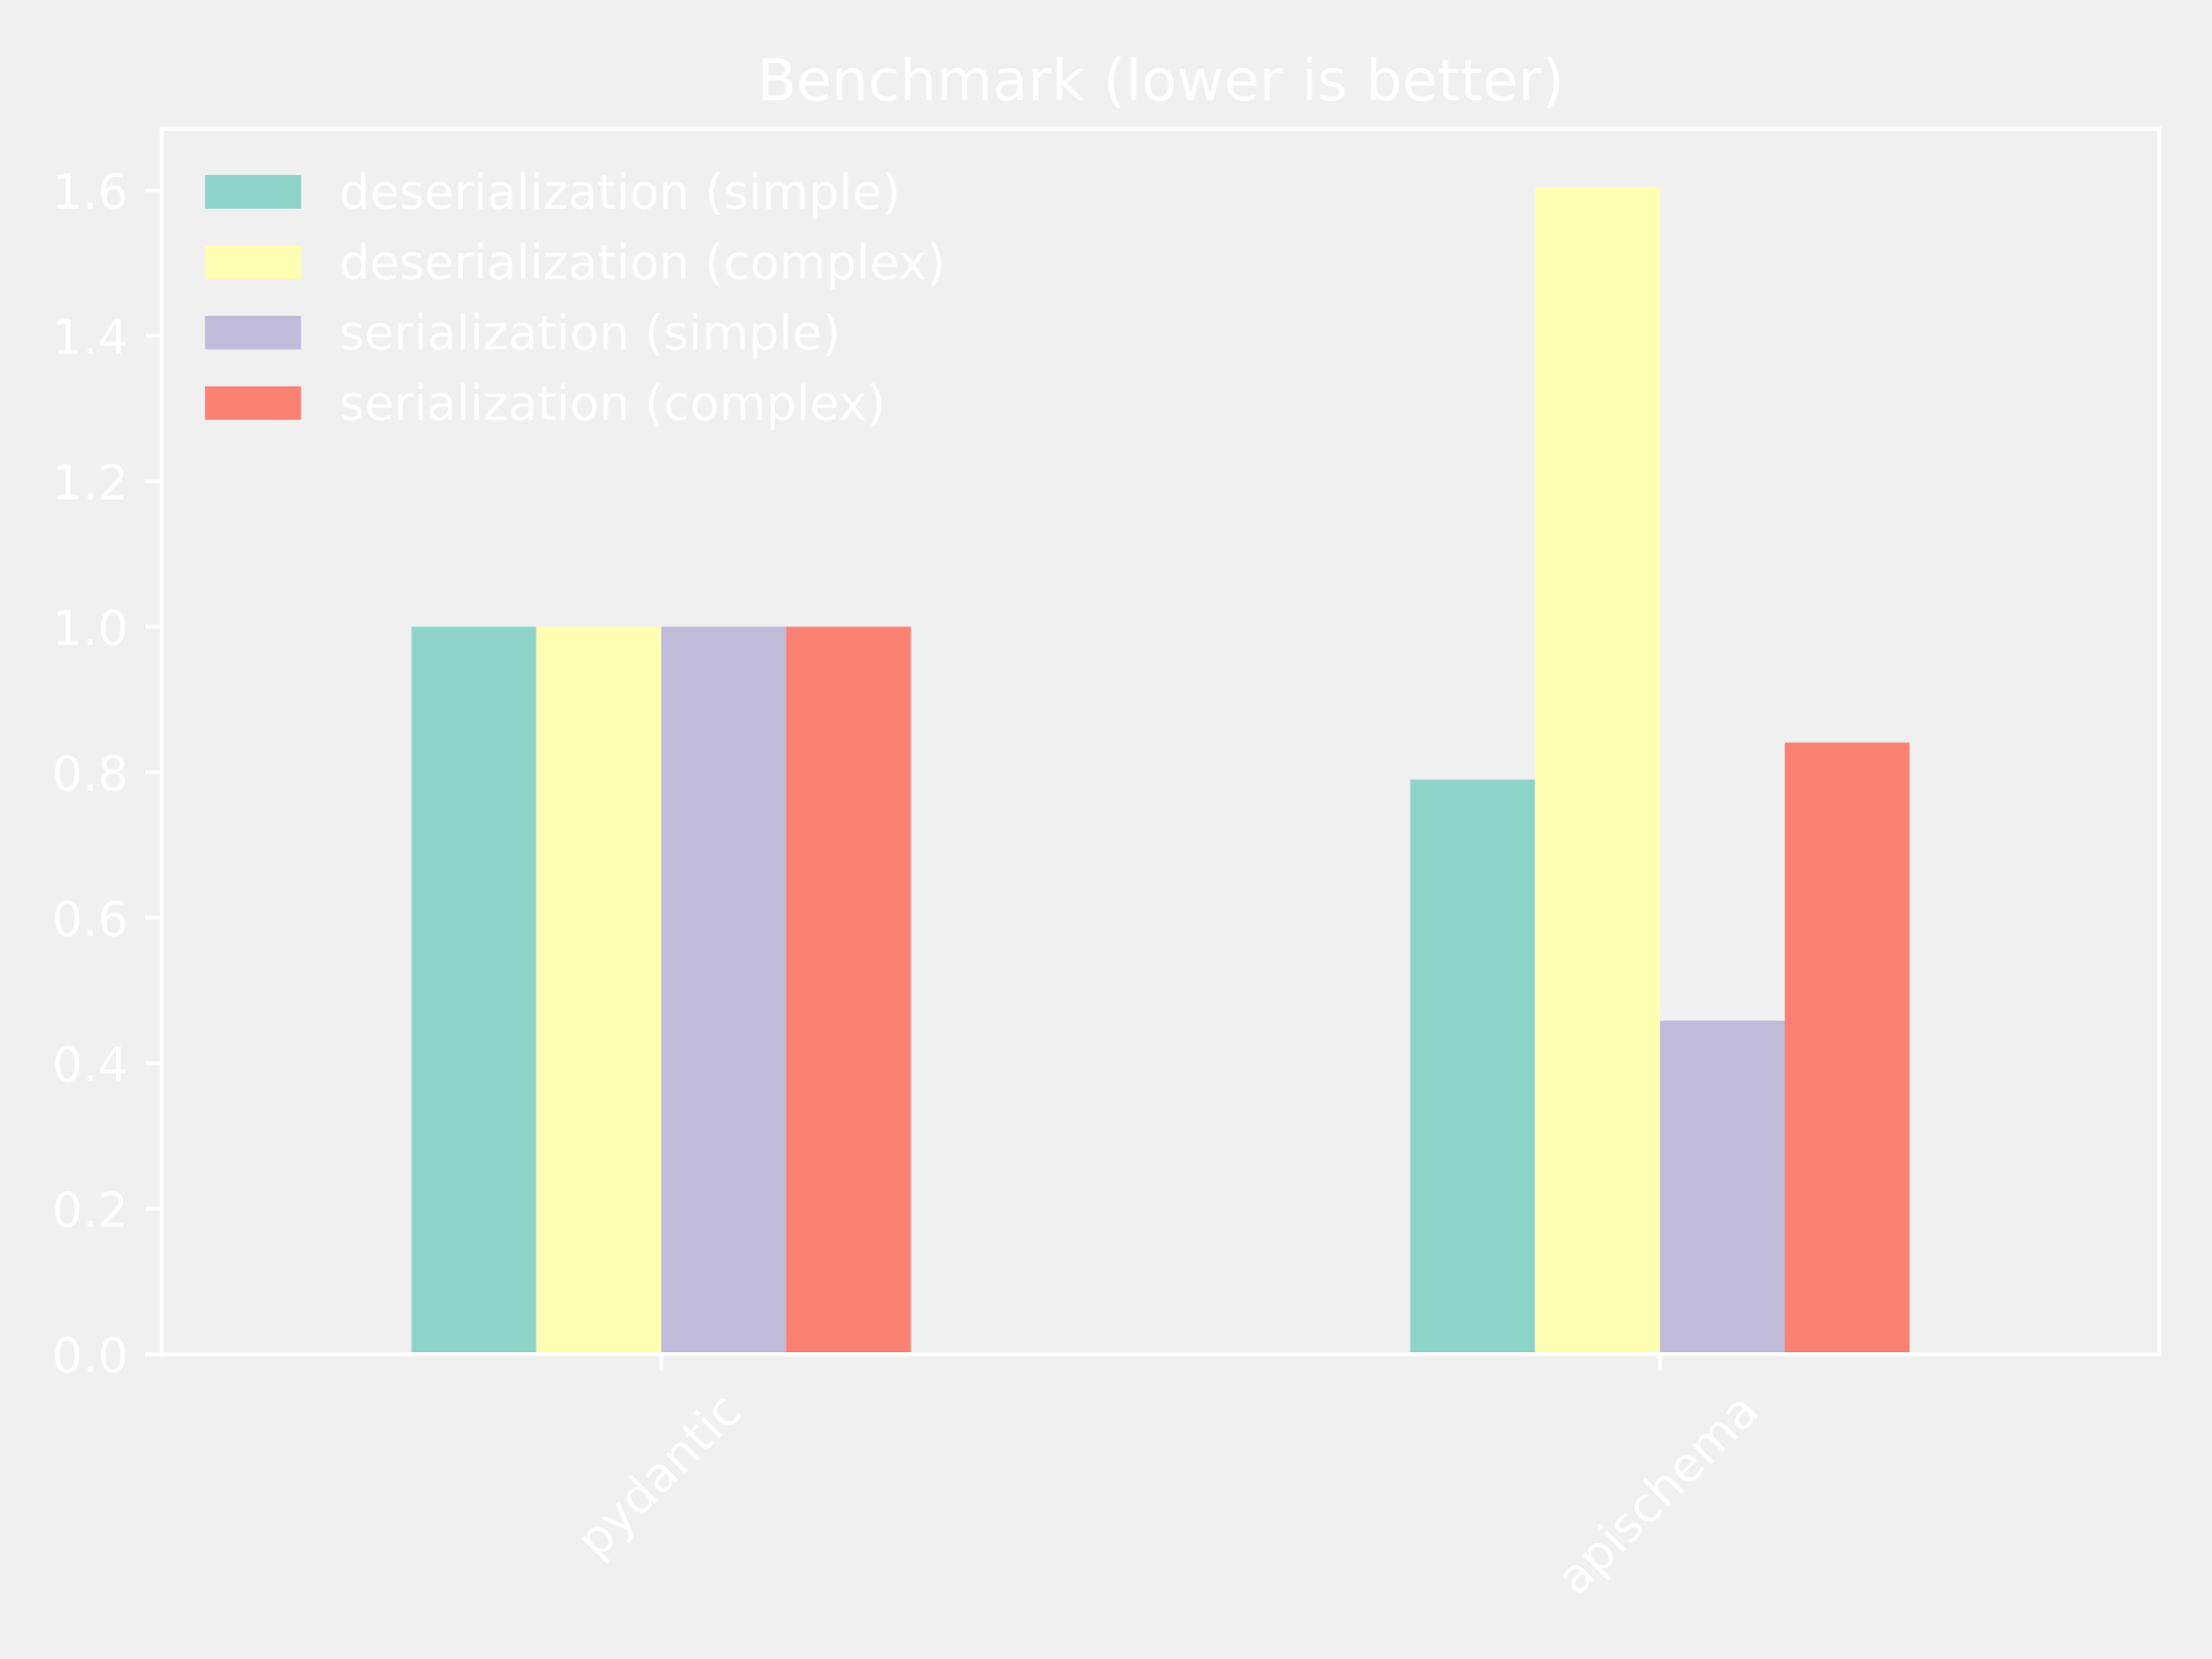
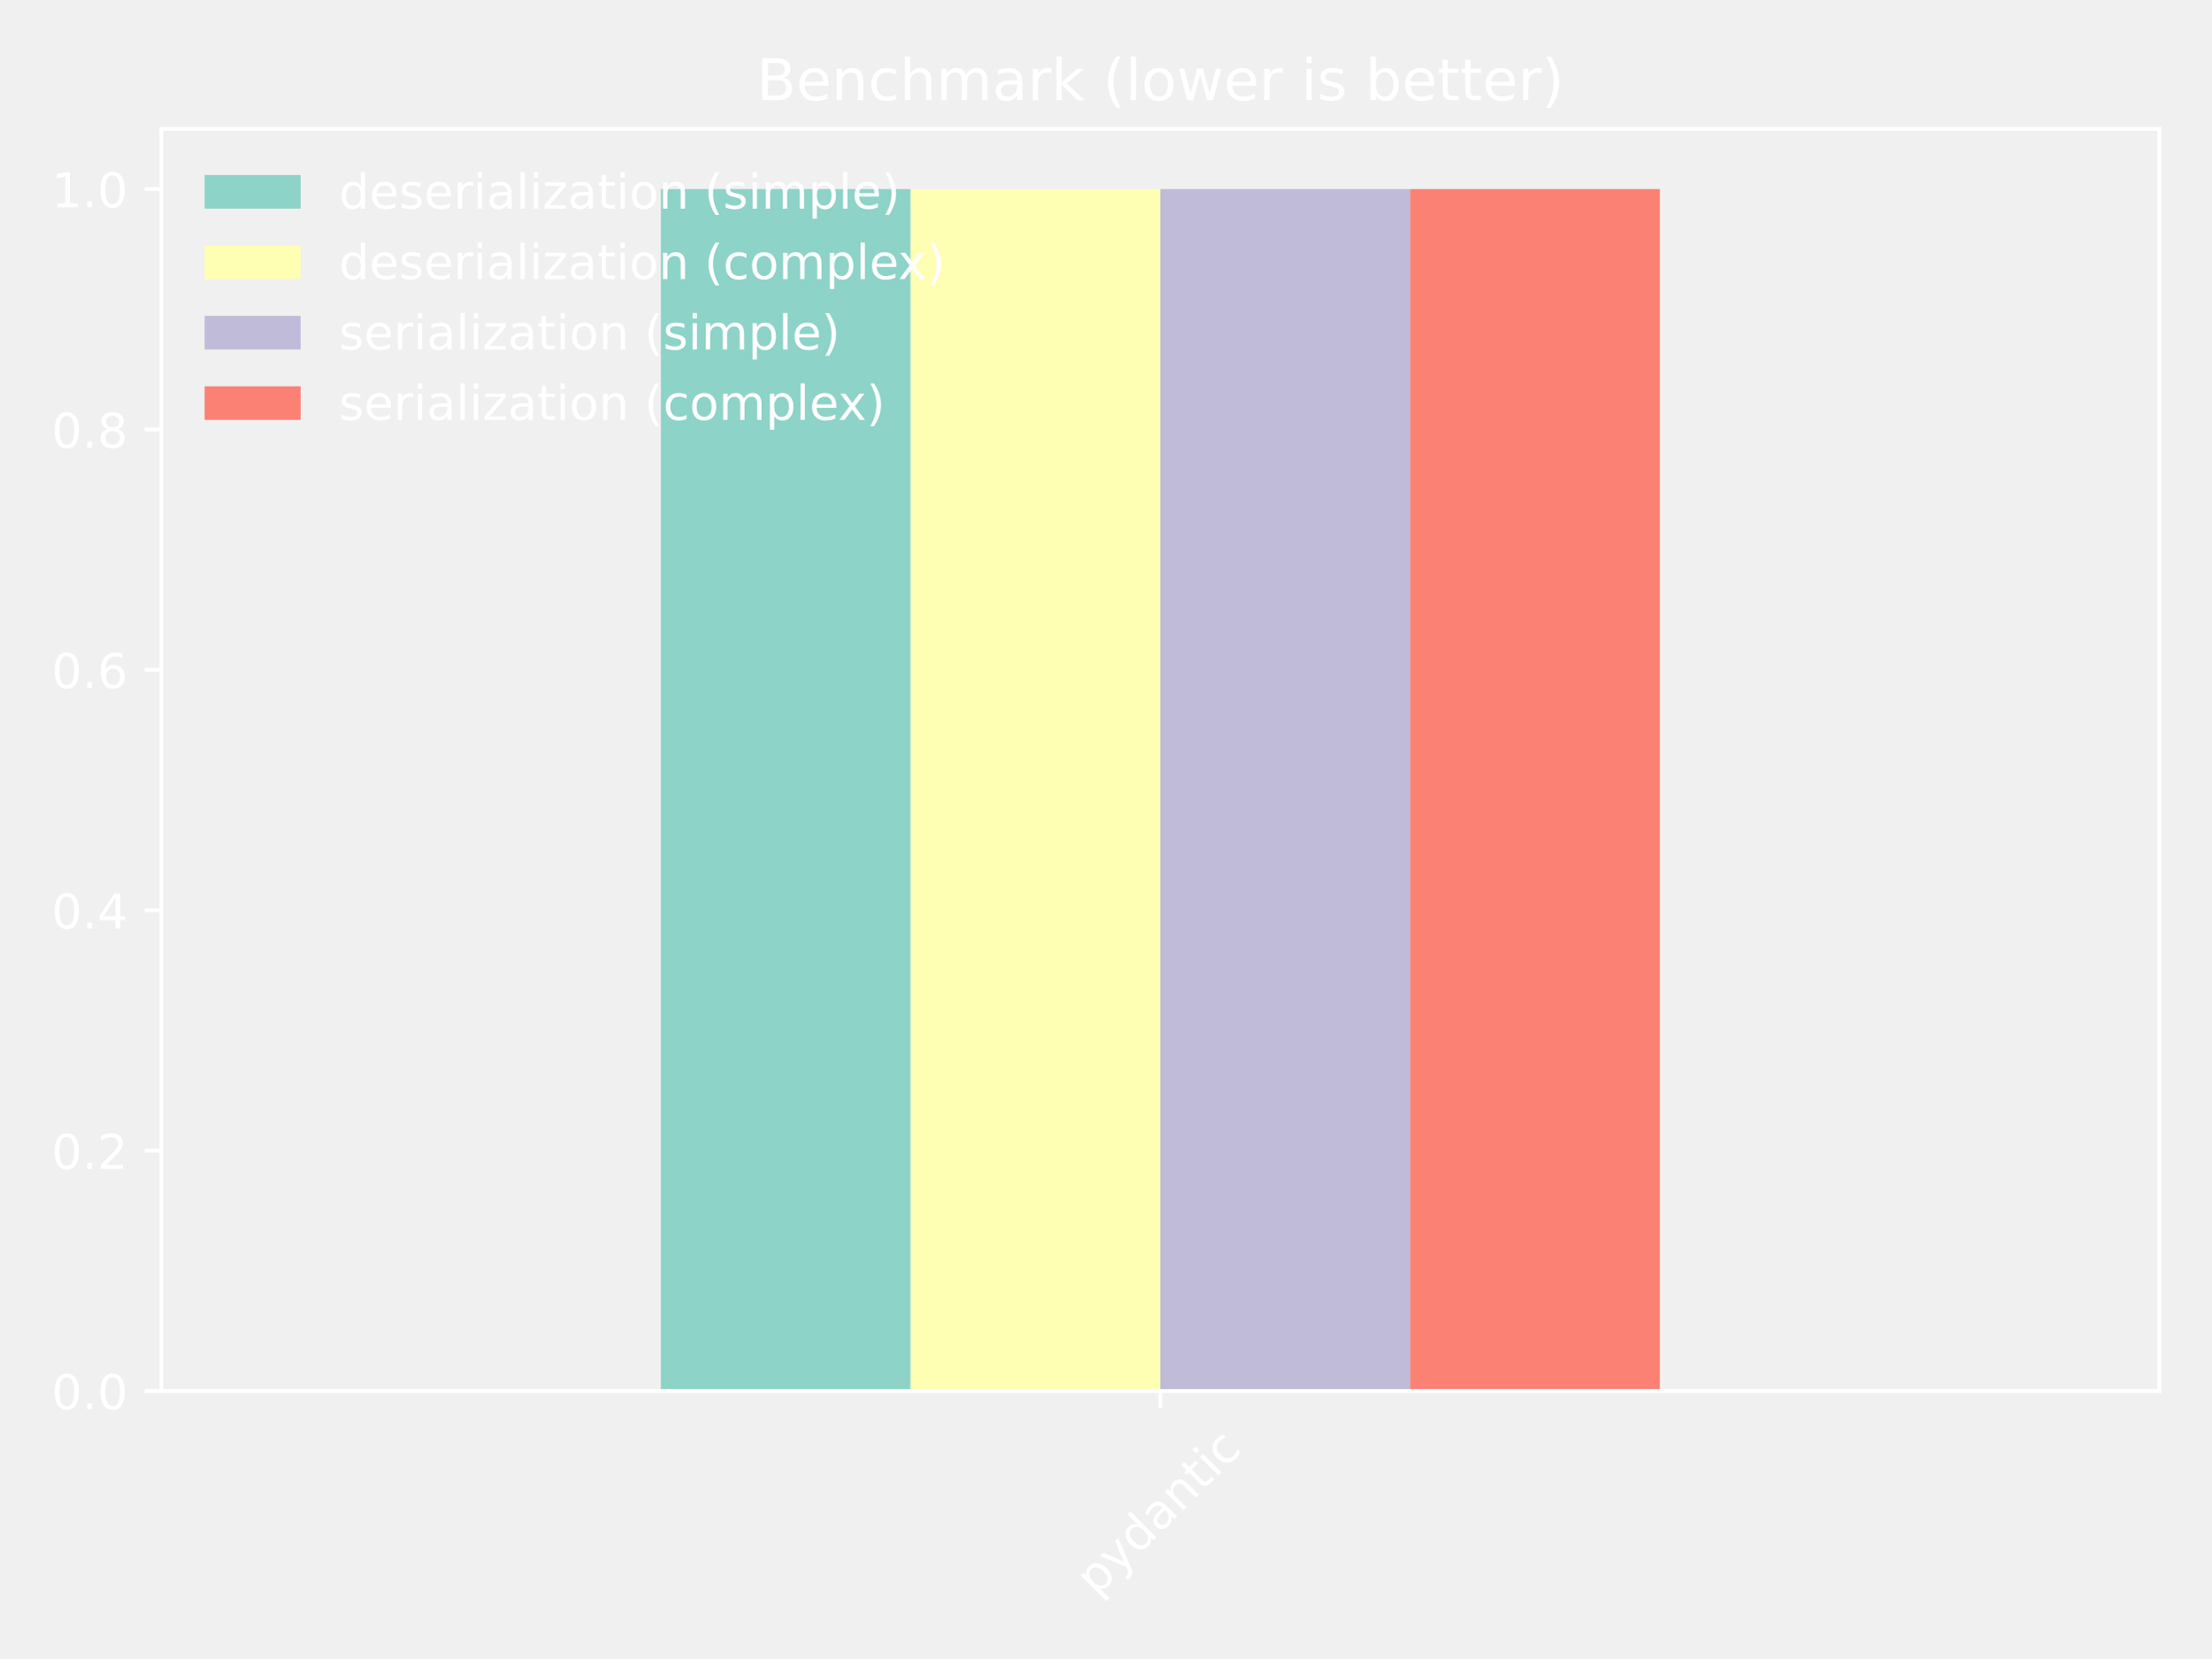
<svg xmlns="http://www.w3.org/2000/svg" xmlns:xlink="http://www.w3.org/1999/xlink" width="460.8pt" height="345.6pt" viewBox="0 0 460.8 345.6" version="1.1">
  <defs>
    <style type="text/css">*{stroke-linejoin: round; stroke-linecap: butt}</style>
  </defs>
  <g id="figure_1">
    <g id="patch_1">
      <path d="M 0 345.6  L 460.8 345.6  L 460.8 0  L 0 0  L 0 345.6  z " style="fill: none" />
    </g>
    <g id="axes_1">
      <g id="patch_2">
-         <path d="M 33.73 282.234  L 450 282.234  L 450 26.88  L 33.73 26.88  L 33.73 282.234  z " style="fill: none" />
+         <path d="M 33.64 289.934  L 450 289.934  L 450 26.88  L 33.64 26.88  L 33.64 289.934  z " style="fill: none" />
      </g>
      <g id="patch_3">
-         <path d="M 85.764 282.234  L 111.781 282.234  L 111.781 130.624  L 85.764 130.624  z " clip-path="url(#pe09f99bc2c)" style="fill: #8dd3c7" />
+         <path d="M 137.73 289.934  L 189.775 289.934  L 189.775 39.406  L 137.73 39.406  z " clip-path="url(#p9db486d887)" style="fill: #8dd3c7" />
      </g>
      <g id="patch_4">
-         <path d="M 293.899 282.234  L 319.916 282.234  L 319.916 162.478  L 293.899 162.478  z " clip-path="url(#pe09f99bc2c)" style="fill: #8dd3c7" />
+         <path d="M 189.775 289.934  L 241.82 289.934  L 241.82 39.406  L 189.775 39.406  z " clip-path="url(#p9db486d887)" style="fill: #feffb3" />
      </g>
      <g id="patch_5">
-         <path d="M 111.781 282.234  L 137.798 282.234  L 137.798 130.624  L 111.781 130.624  z " clip-path="url(#pe09f99bc2c)" style="fill: #feffb3" />
+         <path d="M 241.82 289.934  L 293.865 289.934  L 293.865 39.406  L 241.82 39.406  z " clip-path="url(#p9db486d887)" style="fill: #bfbbd9" />
      </g>
      <g id="patch_6">
-         <path d="M 319.916 282.234  L 345.933 282.234  L 345.933 39.04  L 319.916 39.04  z " clip-path="url(#pe09f99bc2c)" style="fill: #feffb3" />
-       </g>
-       <g id="patch_7">
-         <path d="M 137.798 282.234  L 163.814 282.234  L 163.814 130.624  L 137.798 130.624  z " clip-path="url(#pe09f99bc2c)" style="fill: #bfbbd9" />
-       </g>
-       <g id="patch_8">
-         <path d="M 345.933 282.234  L 371.949 282.234  L 371.949 212.749  L 345.933 212.749  z " clip-path="url(#pe09f99bc2c)" style="fill: #bfbbd9" />
-       </g>
-       <g id="patch_9">
-         <path d="M 163.814 282.234  L 189.831 282.234  L 189.831 130.624  L 163.814 130.624  z " clip-path="url(#pe09f99bc2c)" style="fill: #fa8174" />
-       </g>
-       <g id="patch_10">
-         <path d="M 371.949 282.234  L 397.966 282.234  L 397.966 154.769  L 371.949 154.769  z " clip-path="url(#pe09f99bc2c)" style="fill: #fa8174" />
+         <path d="M 293.865 289.934  L 345.91 289.934  L 345.91 39.406  L 293.865 39.406  z " clip-path="url(#p9db486d887)" style="fill: #fa8174" />
      </g>
      <g id="matplotlib.axis_1">
        <g id="xtick_1">
          <g id="line2d_1">
            <defs>
-               <path id="m8a12892dc5" d="M 0 0  L 0 3.5  " style="stroke: #ffffff; stroke-width: 0.8" />
+               <path id="m2d9dee0e10" d="M 0 0  L 0 3.5  " style="stroke: #ffffff; stroke-width: 0.8" />
            </defs>
            <g>
-               <use xlink:href="#m8a12892dc5" x="137.798" y="282.234" style="fill: #ffffff; stroke: #ffffff; stroke-width: 0.8" />
+               <use xlink:href="#m2d9dee0e10" x="241.82" y="289.934" style="fill: #ffffff; stroke: #ffffff; stroke-width: 0.8" />
            </g>
          </g>
          <g id="text_1">
-             <g style="fill: #ffffff" transform="translate(124.4475 325.2092) rotate(-45) scale(0.1 -0.1)">
+             <g style="fill: #ffffff" transform="translate(228.47 332.9096) rotate(-45) scale(0.1 -0.1)">
              <defs>
                <path id="DejaVuSans-70" d="M 1159 525  L 1159 -1331  L 581 -1331  L 581 3500  L 1159 3500  L 1159 2969  Q 1341 3281 1617 3432  Q 1894 3584 2278 3584  Q 2916 3584 3314 3078  Q 3713 2572 3713 1747  Q 3713 922 3314 415  Q 2916 -91 2278 -91  Q 1894 -91 1617 61  Q 1341 213 1159 525  z M 3116 1747  Q 3116 2381 2855 2742  Q 2594 3103 2138 3103  Q 1681 3103 1420 2742  Q 1159 2381 1159 1747  Q 1159 1113 1420 752  Q 1681 391 2138 391  Q 2594 391 2855 752  Q 3116 1113 3116 1747  z " transform="scale(0.015625)" />
                <path id="DejaVuSans-79" d="M 2059 -325  Q 1816 -950 1584 -1140  Q 1353 -1331 966 -1331  L 506 -1331  L 506 -850  L 844 -850  Q 1081 -850 1212 -737  Q 1344 -625 1503 -206  L 1606 56  L 191 3500  L 800 3500  L 1894 763  L 2988 3500  L 3597 3500  L 2059 -325  z " transform="scale(0.015625)" />
                <path id="DejaVuSans-64" d="M 2906 2969  L 2906 4863  L 3481 4863  L 3481 0  L 2906 0  L 2906 525  Q 2725 213 2448 61  Q 2172 -91 1784 -91  Q 1150 -91 751 415  Q 353 922 353 1747  Q 353 2572 751 3078  Q 1150 3584 1784 3584  Q 2172 3584 2448 3432  Q 2725 3281 2906 2969  z M 947 1747  Q 947 1113 1208 752  Q 1469 391 1925 391  Q 2381 391 2643 752  Q 2906 1113 2906 1747  Q 2906 2381 2643 2742  Q 2381 3103 1925 3103  Q 1469 3103 1208 2742  Q 947 2381 947 1747  z " transform="scale(0.015625)" />
                <path id="DejaVuSans-61" d="M 2194 1759  Q 1497 1759 1228 1600  Q 959 1441 959 1056  Q 959 750 1161 570  Q 1363 391 1709 391  Q 2188 391 2477 730  Q 2766 1069 2766 1631  L 2766 1759  L 2194 1759  z M 3341 1997  L 3341 0  L 2766 0  L 2766 531  Q 2569 213 2275 61  Q 1981 -91 1556 -91  Q 1019 -91 701 211  Q 384 513 384 1019  Q 384 1609 779 1909  Q 1175 2209 1959 2209  L 2766 2209  L 2766 2266  Q 2766 2663 2505 2880  Q 2244 3097 1772 3097  Q 1472 3097 1187 3025  Q 903 2953 641 2809  L 641 3341  Q 956 3463 1253 3523  Q 1550 3584 1831 3584  Q 2591 3584 2966 3190  Q 3341 2797 3341 1997  z " transform="scale(0.015625)" />
                <path id="DejaVuSans-6e" d="M 3513 2113  L 3513 0  L 2938 0  L 2938 2094  Q 2938 2591 2744 2837  Q 2550 3084 2163 3084  Q 1697 3084 1428 2787  Q 1159 2491 1159 1978  L 1159 0  L 581 0  L 581 3500  L 1159 3500  L 1159 2956  Q 1366 3272 1645 3428  Q 1925 3584 2291 3584  Q 2894 3584 3203 3211  Q 3513 2838 3513 2113  z " transform="scale(0.015625)" />
                <path id="DejaVuSans-74" d="M 1172 4494  L 1172 3500  L 2356 3500  L 2356 3053  L 1172 3053  L 1172 1153  Q 1172 725 1289 603  Q 1406 481 1766 481  L 2356 481  L 2356 0  L 1766 0  Q 1100 0 847 248  Q 594 497 594 1153  L 594 3053  L 172 3053  L 172 3500  L 594 3500  L 594 4494  L 1172 4494  z " transform="scale(0.015625)" />
                <path id="DejaVuSans-69" d="M 603 3500  L 1178 3500  L 1178 0  L 603 0  L 603 3500  z M 603 4863  L 1178 4863  L 1178 4134  L 603 4134  L 603 4863  z " transform="scale(0.015625)" />
                <path id="DejaVuSans-63" d="M 3122 3366  L 3122 2828  Q 2878 2963 2633 3030  Q 2388 3097 2138 3097  Q 1578 3097 1268 2742  Q 959 2388 959 1747  Q 959 1106 1268 751  Q 1578 397 2138 397  Q 2388 397 2633 464  Q 2878 531 3122 666  L 3122 134  Q 2881 22 2623 -34  Q 2366 -91 2075 -91  Q 1284 -91 818 406  Q 353 903 353 1747  Q 353 2603 823 3093  Q 1294 3584 2113 3584  Q 2378 3584 2631 3529  Q 2884 3475 3122 3366  z " transform="scale(0.015625)" />
              </defs>
              <use xlink:href="#DejaVuSans-70" />
              <use xlink:href="#DejaVuSans-79" x="63.477" />
              <use xlink:href="#DejaVuSans-64" x="122.656" />
              <use xlink:href="#DejaVuSans-61" x="186.133" />
              <use xlink:href="#DejaVuSans-6e" x="247.412" />
              <use xlink:href="#DejaVuSans-74" x="310.791" />
              <use xlink:href="#DejaVuSans-69" x="350" />
              <use xlink:href="#DejaVuSans-63" x="377.783" />
            </g>
          </g>
        </g>
-         <g id="xtick_2">
-           <g id="line2d_2">
-             <g>
-               <use xlink:href="#m8a12892dc5" x="345.933" y="282.234" style="fill: #ffffff; stroke: #ffffff; stroke-width: 0.8" />
-             </g>
-           </g>
-           <g id="text_2">
-             <g style="fill: #ffffff" transform="translate(328.678 333.0183) rotate(-45) scale(0.1 -0.1)">
-               <defs>
-                 <path id="DejaVuSans-73" d="M 2834 3397  L 2834 2853  Q 2591 2978 2328 3040  Q 2066 3103 1784 3103  Q 1356 3103 1142 2972  Q 928 2841 928 2578  Q 928 2378 1081 2264  Q 1234 2150 1697 2047  L 1894 2003  Q 2506 1872 2764 1633  Q 3022 1394 3022 966  Q 3022 478 2636 193  Q 2250 -91 1575 -91  Q 1294 -91 989 -36  Q 684 19 347 128  L 347 722  Q 666 556 975 473  Q 1284 391 1588 391  Q 1994 391 2212 530  Q 2431 669 2431 922  Q 2431 1156 2273 1281  Q 2116 1406 1581 1522  L 1381 1569  Q 847 1681 609 1914  Q 372 2147 372 2553  Q 372 3047 722 3315  Q 1072 3584 1716 3584  Q 2034 3584 2315 3537  Q 2597 3491 2834 3397  z " transform="scale(0.015625)" />
-                 <path id="DejaVuSans-68" d="M 3513 2113  L 3513 0  L 2938 0  L 2938 2094  Q 2938 2591 2744 2837  Q 2550 3084 2163 3084  Q 1697 3084 1428 2787  Q 1159 2491 1159 1978  L 1159 0  L 581 0  L 581 4863  L 1159 4863  L 1159 2956  Q 1366 3272 1645 3428  Q 1925 3584 2291 3584  Q 2894 3584 3203 3211  Q 3513 2838 3513 2113  z " transform="scale(0.015625)" />
-                 <path id="DejaVuSans-65" d="M 3597 1894  L 3597 1613  L 953 1613  Q 991 1019 1311 708  Q 1631 397 2203 397  Q 2534 397 2845 478  Q 3156 559 3463 722  L 3463 178  Q 3153 47 2828 -22  Q 2503 -91 2169 -91  Q 1331 -91 842 396  Q 353 884 353 1716  Q 353 2575 817 3079  Q 1281 3584 2069 3584  Q 2775 3584 3186 3129  Q 3597 2675 3597 1894  z M 3022 2063  Q 3016 2534 2758 2815  Q 2500 3097 2075 3097  Q 1594 3097 1305 2825  Q 1016 2553 972 2059  L 3022 2063  z " transform="scale(0.015625)" />
-                 <path id="DejaVuSans-6d" d="M 3328 2828  Q 3544 3216 3844 3400  Q 4144 3584 4550 3584  Q 5097 3584 5394 3201  Q 5691 2819 5691 2113  L 5691 0  L 5113 0  L 5113 2094  Q 5113 2597 4934 2840  Q 4756 3084 4391 3084  Q 3944 3084 3684 2787  Q 3425 2491 3425 1978  L 3425 0  L 2847 0  L 2847 2094  Q 2847 2600 2669 2842  Q 2491 3084 2119 3084  Q 1678 3084 1418 2786  Q 1159 2488 1159 1978  L 1159 0  L 581 0  L 581 3500  L 1159 3500  L 1159 2956  Q 1356 3278 1631 3431  Q 1906 3584 2284 3584  Q 2666 3584 2933 3390  Q 3200 3197 3328 2828  z " transform="scale(0.015625)" />
-               </defs>
-               <use xlink:href="#DejaVuSans-61" />
-               <use xlink:href="#DejaVuSans-70" x="61.279" />
-               <use xlink:href="#DejaVuSans-69" x="124.756" />
-               <use xlink:href="#DejaVuSans-73" x="152.539" />
-               <use xlink:href="#DejaVuSans-63" x="204.639" />
-               <use xlink:href="#DejaVuSans-68" x="259.619" />
-               <use xlink:href="#DejaVuSans-65" x="322.998" />
-               <use xlink:href="#DejaVuSans-6d" x="384.521" />
-               <use xlink:href="#DejaVuSans-61" x="481.934" />
-             </g>
-           </g>
-         </g>
      </g>
      <g id="matplotlib.axis_2">
        <g id="ytick_1">
-           <g id="line2d_3">
+           <g id="line2d_2">
            <defs>
-               <path id="m524317d91a" d="M 0 0  L -3.5 0  " style="stroke: #ffffff; stroke-width: 0.8" />
+               <path id="meb6cb61f44" d="M 0 0  L -3.5 0  " style="stroke: #ffffff; stroke-width: 0.8" />
            </defs>
            <g>
-               <use xlink:href="#m524317d91a" x="33.73" y="282.234" style="fill: #ffffff; stroke: #ffffff; stroke-width: 0.8" />
-             </g>
-           </g>
-           <g id="text_3">
-             <g style="fill: #ffffff" transform="translate(10.82687 286.0333) scale(0.1 -0.1)">
+               <use xlink:href="#meb6cb61f44" x="33.64" y="289.934" style="fill: #ffffff; stroke: #ffffff; stroke-width: 0.8" />
+             </g>
+           </g>
+           <g id="text_2">
+             <g style="fill: #ffffff" transform="translate(10.73687 293.7337) scale(0.1 -0.1)">
              <defs>
                <path id="DejaVuSans-30" d="M 2034 4250  Q 1547 4250 1301 3770  Q 1056 3291 1056 2328  Q 1056 1369 1301 889  Q 1547 409 2034 409  Q 2525 409 2770 889  Q 3016 1369 3016 2328  Q 3016 3291 2770 3770  Q 2525 4250 2034 4250  z M 2034 4750  Q 2819 4750 3233 4129  Q 3647 3509 3647 2328  Q 3647 1150 3233 529  Q 2819 -91 2034 -91  Q 1250 -91 836 529  Q 422 1150 422 2328  Q 422 3509 836 4129  Q 1250 4750 2034 4750  z " transform="scale(0.015625)" />
                <path id="DejaVuSans-2e" d="M 684 794  L 1344 794  L 1344 0  L 684 0  L 684 794  z " transform="scale(0.015625)" />
              </defs>
              <use xlink:href="#DejaVuSans-30" />
              <use xlink:href="#DejaVuSans-2e" x="63.623" />
              <use xlink:href="#DejaVuSans-30" x="95.41" />
            </g>
          </g>
        </g>
        <g id="ytick_2">
+           <g id="line2d_3">
+             <g>
+               <use xlink:href="#meb6cb61f44" x="33.64" y="239.829" style="fill: #ffffff; stroke: #ffffff; stroke-width: 0.8" />
+             </g>
+           </g>
+           <g id="text_3">
+             <g style="fill: #ffffff" transform="translate(10.73687 243.628) scale(0.1 -0.1)">
+               <defs>
+                 <path id="DejaVuSans-32" d="M 1228 531  L 3431 531  L 3431 0  L 469 0  L 469 531  Q 828 903 1448 1529  Q 2069 2156 2228 2338  Q 2531 2678 2651 2914  Q 2772 3150 2772 3378  Q 2772 3750 2511 3984  Q 2250 4219 1831 4219  Q 1534 4219 1204 4116  Q 875 4013 500 3803  L 500 4441  Q 881 4594 1212 4672  Q 1544 4750 1819 4750  Q 2544 4750 2975 4387  Q 3406 4025 3406 3419  Q 3406 3131 3298 2873  Q 3191 2616 2906 2266  Q 2828 2175 2409 1742  Q 1991 1309 1228 531  z " transform="scale(0.015625)" />
+               </defs>
+               <use xlink:href="#DejaVuSans-30" />
+               <use xlink:href="#DejaVuSans-2e" x="63.623" />
+               <use xlink:href="#DejaVuSans-32" x="95.41" />
+             </g>
+           </g>
+         </g>
+         <g id="ytick_3">
          <g id="line2d_4">
            <g>
-               <use xlink:href="#m524317d91a" x="33.73" y="251.912" style="fill: #ffffff; stroke: #ffffff; stroke-width: 0.8" />
+               <use xlink:href="#meb6cb61f44" x="33.64" y="189.723" style="fill: #ffffff; stroke: #ffffff; stroke-width: 0.8" />
            </g>
          </g>
          <g id="text_4">
-             <g style="fill: #ffffff" transform="translate(10.82687 255.7112) scale(0.1 -0.1)">
-               <defs>
-                 <path id="DejaVuSans-32" d="M 1228 531  L 3431 531  L 3431 0  L 469 0  L 469 531  Q 828 903 1448 1529  Q 2069 2156 2228 2338  Q 2531 2678 2651 2914  Q 2772 3150 2772 3378  Q 2772 3750 2511 3984  Q 2250 4219 1831 4219  Q 1534 4219 1204 4116  Q 875 4013 500 3803  L 500 4441  Q 881 4594 1212 4672  Q 1544 4750 1819 4750  Q 2544 4750 2975 4387  Q 3406 4025 3406 3419  Q 3406 3131 3298 2873  Q 3191 2616 2906 2266  Q 2828 2175 2409 1742  Q 1991 1309 1228 531  z " transform="scale(0.015625)" />
-               </defs>
-               <use xlink:href="#DejaVuSans-30" />
-               <use xlink:href="#DejaVuSans-2e" x="63.623" />
-               <use xlink:href="#DejaVuSans-32" x="95.41" />
-             </g>
-           </g>
-         </g>
-         <g id="ytick_3">
+             <g style="fill: #ffffff" transform="translate(10.73687 193.5224) scale(0.1 -0.1)">
+               <defs>
+                 <path id="DejaVuSans-34" d="M 2419 4116  L 825 1625  L 2419 1625  L 2419 4116  z M 2253 4666  L 3047 4666  L 3047 1625  L 3713 1625  L 3713 1100  L 3047 1100  L 3047 0  L 2419 0  L 2419 1100  L 313 1100  L 313 1709  L 2253 4666  z " transform="scale(0.015625)" />
+               </defs>
+               <use xlink:href="#DejaVuSans-30" />
+               <use xlink:href="#DejaVuSans-2e" x="63.623" />
+               <use xlink:href="#DejaVuSans-34" x="95.41" />
+             </g>
+           </g>
+         </g>
+         <g id="ytick_4">
          <g id="line2d_5">
            <g>
-               <use xlink:href="#m524317d91a" x="33.73" y="221.59" style="fill: #ffffff; stroke: #ffffff; stroke-width: 0.8" />
+               <use xlink:href="#meb6cb61f44" x="33.64" y="139.618" style="fill: #ffffff; stroke: #ffffff; stroke-width: 0.8" />
            </g>
          </g>
          <g id="text_5">
-             <g style="fill: #ffffff" transform="translate(10.82687 225.3892) scale(0.1 -0.1)">
-               <defs>
-                 <path id="DejaVuSans-34" d="M 2419 4116  L 825 1625  L 2419 1625  L 2419 4116  z M 2253 4666  L 3047 4666  L 3047 1625  L 3713 1625  L 3713 1100  L 3047 1100  L 3047 0  L 2419 0  L 2419 1100  L 313 1100  L 313 1709  L 2253 4666  z " transform="scale(0.015625)" />
-               </defs>
-               <use xlink:href="#DejaVuSans-30" />
-               <use xlink:href="#DejaVuSans-2e" x="63.623" />
-               <use xlink:href="#DejaVuSans-34" x="95.41" />
-             </g>
-           </g>
-         </g>
-         <g id="ytick_4">
+             <g style="fill: #ffffff" transform="translate(10.73687 143.4168) scale(0.1 -0.1)">
+               <defs>
+                 <path id="DejaVuSans-36" d="M 2113 2584  Q 1688 2584 1439 2293  Q 1191 2003 1191 1497  Q 1191 994 1439 701  Q 1688 409 2113 409  Q 2538 409 2786 701  Q 3034 994 3034 1497  Q 3034 2003 2786 2293  Q 2538 2584 2113 2584  z M 3366 4563  L 3366 3988  Q 3128 4100 2886 4159  Q 2644 4219 2406 4219  Q 1781 4219 1451 3797  Q 1122 3375 1075 2522  Q 1259 2794 1537 2939  Q 1816 3084 2150 3084  Q 2853 3084 3261 2657  Q 3669 2231 3669 1497  Q 3669 778 3244 343  Q 2819 -91 2113 -91  Q 1303 -91 875 529  Q 447 1150 447 2328  Q 447 3434 972 4092  Q 1497 4750 2381 4750  Q 2619 4750 2861 4703  Q 3103 4656 3366 4563  z " transform="scale(0.015625)" />
+               </defs>
+               <use xlink:href="#DejaVuSans-30" />
+               <use xlink:href="#DejaVuSans-2e" x="63.623" />
+               <use xlink:href="#DejaVuSans-36" x="95.41" />
+             </g>
+           </g>
+         </g>
+         <g id="ytick_5">
          <g id="line2d_6">
            <g>
-               <use xlink:href="#m524317d91a" x="33.73" y="191.268" style="fill: #ffffff; stroke: #ffffff; stroke-width: 0.8" />
+               <use xlink:href="#meb6cb61f44" x="33.64" y="89.512" style="fill: #ffffff; stroke: #ffffff; stroke-width: 0.8" />
            </g>
          </g>
          <g id="text_6">
-             <g style="fill: #ffffff" transform="translate(10.82687 195.0672) scale(0.1 -0.1)">
-               <defs>
-                 <path id="DejaVuSans-36" d="M 2113 2584  Q 1688 2584 1439 2293  Q 1191 2003 1191 1497  Q 1191 994 1439 701  Q 1688 409 2113 409  Q 2538 409 2786 701  Q 3034 994 3034 1497  Q 3034 2003 2786 2293  Q 2538 2584 2113 2584  z M 3366 4563  L 3366 3988  Q 3128 4100 2886 4159  Q 2644 4219 2406 4219  Q 1781 4219 1451 3797  Q 1122 3375 1075 2522  Q 1259 2794 1537 2939  Q 1816 3084 2150 3084  Q 2853 3084 3261 2657  Q 3669 2231 3669 1497  Q 3669 778 3244 343  Q 2819 -91 2113 -91  Q 1303 -91 875 529  Q 447 1150 447 2328  Q 447 3434 972 4092  Q 1497 4750 2381 4750  Q 2619 4750 2861 4703  Q 3103 4656 3366 4563  z " transform="scale(0.015625)" />
-               </defs>
-               <use xlink:href="#DejaVuSans-30" />
-               <use xlink:href="#DejaVuSans-2e" x="63.623" />
-               <use xlink:href="#DejaVuSans-36" x="95.41" />
-             </g>
-           </g>
-         </g>
-         <g id="ytick_5">
+             <g style="fill: #ffffff" transform="translate(10.73687 93.31123) scale(0.1 -0.1)">
+               <defs>
+                 <path id="DejaVuSans-38" d="M 2034 2216  Q 1584 2216 1326 1975  Q 1069 1734 1069 1313  Q 1069 891 1326 650  Q 1584 409 2034 409  Q 2484 409 2743 651  Q 3003 894 3003 1313  Q 3003 1734 2745 1975  Q 2488 2216 2034 2216  z M 1403 2484  Q 997 2584 770 2862  Q 544 3141 544 3541  Q 544 4100 942 4425  Q 1341 4750 2034 4750  Q 2731 4750 3128 4425  Q 3525 4100 3525 3541  Q 3525 3141 3298 2862  Q 3072 2584 2669 2484  Q 3125 2378 3379 2068  Q 3634 1759 3634 1313  Q 3634 634 3220 271  Q 2806 -91 2034 -91  Q 1263 -91 848 271  Q 434 634 434 1313  Q 434 1759 690 2068  Q 947 2378 1403 2484  z M 1172 3481  Q 1172 3119 1398 2916  Q 1625 2713 2034 2713  Q 2441 2713 2670 2916  Q 2900 3119 2900 3481  Q 2900 3844 2670 4047  Q 2441 4250 2034 4250  Q 1625 4250 1398 4047  Q 1172 3844 1172 3481  z " transform="scale(0.015625)" />
+               </defs>
+               <use xlink:href="#DejaVuSans-30" />
+               <use xlink:href="#DejaVuSans-2e" x="63.623" />
+               <use xlink:href="#DejaVuSans-38" x="95.41" />
+             </g>
+           </g>
+         </g>
+         <g id="ytick_6">
          <g id="line2d_7">
            <g>
-               <use xlink:href="#m524317d91a" x="33.73" y="160.946" style="fill: #ffffff; stroke: #ffffff; stroke-width: 0.8" />
+               <use xlink:href="#meb6cb61f44" x="33.64" y="39.406" style="fill: #ffffff; stroke: #ffffff; stroke-width: 0.8" />
            </g>
          </g>
          <g id="text_7">
-             <g style="fill: #ffffff" transform="translate(10.82687 164.7452) scale(0.1 -0.1)">
-               <defs>
-                 <path id="DejaVuSans-38" d="M 2034 2216  Q 1584 2216 1326 1975  Q 1069 1734 1069 1313  Q 1069 891 1326 650  Q 1584 409 2034 409  Q 2484 409 2743 651  Q 3003 894 3003 1313  Q 3003 1734 2745 1975  Q 2488 2216 2034 2216  z M 1403 2484  Q 997 2584 770 2862  Q 544 3141 544 3541  Q 544 4100 942 4425  Q 1341 4750 2034 4750  Q 2731 4750 3128 4425  Q 3525 4100 3525 3541  Q 3525 3141 3298 2862  Q 3072 2584 2669 2484  Q 3125 2378 3379 2068  Q 3634 1759 3634 1313  Q 3634 634 3220 271  Q 2806 -91 2034 -91  Q 1263 -91 848 271  Q 434 634 434 1313  Q 434 1759 690 2068  Q 947 2378 1403 2484  z M 1172 3481  Q 1172 3119 1398 2916  Q 1625 2713 2034 2713  Q 2441 2713 2670 2916  Q 2900 3119 2900 3481  Q 2900 3844 2670 4047  Q 2441 4250 2034 4250  Q 1625 4250 1398 4047  Q 1172 3844 1172 3481  z " transform="scale(0.015625)" />
-               </defs>
-               <use xlink:href="#DejaVuSans-30" />
-               <use xlink:href="#DejaVuSans-2e" x="63.623" />
-               <use xlink:href="#DejaVuSans-38" x="95.41" />
-             </g>
-           </g>
-         </g>
-         <g id="ytick_6">
-           <g id="line2d_8">
-             <g>
-               <use xlink:href="#m524317d91a" x="33.73" y="130.624" style="fill: #ffffff; stroke: #ffffff; stroke-width: 0.8" />
-             </g>
-           </g>
-           <g id="text_8">
-             <g style="fill: #ffffff" transform="translate(10.82687 134.4232) scale(0.1 -0.1)">
+             <g style="fill: #ffffff" transform="translate(10.73687 43.20562) scale(0.1 -0.1)">
              <defs>
                <path id="DejaVuSans-31" d="M 794 531  L 1825 531  L 1825 4091  L 703 3866  L 703 4441  L 1819 4666  L 2450 4666  L 2450 531  L 3481 531  L 3481 0  L 794 0  L 794 531  z " transform="scale(0.015625)" />
              </defs>
              <use xlink:href="#DejaVuSans-31" />
              <use xlink:href="#DejaVuSans-2e" x="63.623" />
              <use xlink:href="#DejaVuSans-30" x="95.41" />
            </g>
          </g>
        </g>
-         <g id="ytick_7">
-           <g id="line2d_9">
-             <g>
-               <use xlink:href="#m524317d91a" x="33.73" y="100.302" style="fill: #ffffff; stroke: #ffffff; stroke-width: 0.8" />
-             </g>
-           </g>
-           <g id="text_9">
-             <g style="fill: #ffffff" transform="translate(10.82687 104.1012) scale(0.1 -0.1)">
-               <use xlink:href="#DejaVuSans-31" />
-               <use xlink:href="#DejaVuSans-2e" x="63.623" />
-               <use xlink:href="#DejaVuSans-32" x="95.41" />
-             </g>
-           </g>
-         </g>
-         <g id="ytick_8">
-           <g id="line2d_10">
-             <g>
-               <use xlink:href="#m524317d91a" x="33.73" y="69.98" style="fill: #ffffff; stroke: #ffffff; stroke-width: 0.8" />
-             </g>
-           </g>
-           <g id="text_10">
-             <g style="fill: #ffffff" transform="translate(10.82687 73.77918) scale(0.1 -0.1)">
-               <use xlink:href="#DejaVuSans-31" />
-               <use xlink:href="#DejaVuSans-2e" x="63.623" />
-               <use xlink:href="#DejaVuSans-34" x="95.41" />
-             </g>
-           </g>
-         </g>
-         <g id="ytick_9">
-           <g id="line2d_11">
-             <g>
-               <use xlink:href="#m524317d91a" x="33.73" y="39.658" style="fill: #ffffff; stroke: #ffffff; stroke-width: 0.8" />
-             </g>
-           </g>
-           <g id="text_11">
-             <g style="fill: #ffffff" transform="translate(10.82687 43.45717) scale(0.1 -0.1)">
-               <use xlink:href="#DejaVuSans-31" />
-               <use xlink:href="#DejaVuSans-2e" x="63.623" />
-               <use xlink:href="#DejaVuSans-36" x="95.41" />
-             </g>
-           </g>
-         </g>
-       </g>
-       <g id="patch_11">
-         <path d="M 33.73 282.234  L 33.73 26.88  " style="fill: none; stroke: #ffffff; stroke-width: 0.8; stroke-linejoin: miter; stroke-linecap: square" />
-       </g>
-       <g id="patch_12">
-         <path d="M 450 282.234  L 450 26.88  " style="fill: none; stroke: #ffffff; stroke-width: 0.8; stroke-linejoin: miter; stroke-linecap: square" />
-       </g>
-       <g id="patch_13">
-         <path d="M 33.73 282.234  L 450 282.234  " style="fill: none; stroke: #ffffff; stroke-width: 0.8; stroke-linejoin: miter; stroke-linecap: square" />
-       </g>
-       <g id="patch_14">
-         <path d="M 33.73 26.88  L 450 26.88  " style="fill: none; stroke: #ffffff; stroke-width: 0.8; stroke-linejoin: miter; stroke-linecap: square" />
-       </g>
-       <g id="text_12">
-         <g style="fill: #ffffff" transform="translate(157.7281 20.88) scale(0.12 -0.12)">
+       </g>
+       <g id="patch_7">
+         <path d="M 33.64 289.934  L 33.64 26.88  " style="fill: none; stroke: #ffffff; stroke-width: 0.8; stroke-linejoin: miter; stroke-linecap: square" />
+       </g>
+       <g id="patch_8">
+         <path d="M 450 289.934  L 450 26.88  " style="fill: none; stroke: #ffffff; stroke-width: 0.8; stroke-linejoin: miter; stroke-linecap: square" />
+       </g>
+       <g id="patch_9">
+         <path d="M 33.64 289.934  L 450 289.934  " style="fill: none; stroke: #ffffff; stroke-width: 0.8; stroke-linejoin: miter; stroke-linecap: square" />
+       </g>
+       <g id="patch_10">
+         <path d="M 33.64 26.88  L 450 26.88  " style="fill: none; stroke: #ffffff; stroke-width: 0.8; stroke-linejoin: miter; stroke-linecap: square" />
+       </g>
+       <g id="text_8">
+         <g style="fill: #ffffff" transform="translate(157.6831 20.88) scale(0.12 -0.12)">
          <defs>
            <path id="DejaVuSans-42" d="M 1259 2228  L 1259 519  L 2272 519  Q 2781 519 3026 730  Q 3272 941 3272 1375  Q 3272 1813 3026 2020  Q 2781 2228 2272 2228  L 1259 2228  z M 1259 4147  L 1259 2741  L 2194 2741  Q 2656 2741 2882 2914  Q 3109 3088 3109 3444  Q 3109 3797 2882 3972  Q 2656 4147 2194 4147  L 1259 4147  z M 628 4666  L 2241 4666  Q 2963 4666 3353 4366  Q 3744 4066 3744 3513  Q 3744 3084 3544 2831  Q 3344 2578 2956 2516  Q 3422 2416 3680 2098  Q 3938 1781 3938 1306  Q 3938 681 3513 340  Q 3088 0 2303 0  L 628 0  L 628 4666  z " transform="scale(0.015625)" />
+             <path id="DejaVuSans-65" d="M 3597 1894  L 3597 1613  L 953 1613  Q 991 1019 1311 708  Q 1631 397 2203 397  Q 2534 397 2845 478  Q 3156 559 3463 722  L 3463 178  Q 3153 47 2828 -22  Q 2503 -91 2169 -91  Q 1331 -91 842 396  Q 353 884 353 1716  Q 353 2575 817 3079  Q 1281 3584 2069 3584  Q 2775 3584 3186 3129  Q 3597 2675 3597 1894  z M 3022 2063  Q 3016 2534 2758 2815  Q 2500 3097 2075 3097  Q 1594 3097 1305 2825  Q 1016 2553 972 2059  L 3022 2063  z " transform="scale(0.015625)" />
+             <path id="DejaVuSans-68" d="M 3513 2113  L 3513 0  L 2938 0  L 2938 2094  Q 2938 2591 2744 2837  Q 2550 3084 2163 3084  Q 1697 3084 1428 2787  Q 1159 2491 1159 1978  L 1159 0  L 581 0  L 581 4863  L 1159 4863  L 1159 2956  Q 1366 3272 1645 3428  Q 1925 3584 2291 3584  Q 2894 3584 3203 3211  Q 3513 2838 3513 2113  z " transform="scale(0.015625)" />
+             <path id="DejaVuSans-6d" d="M 3328 2828  Q 3544 3216 3844 3400  Q 4144 3584 4550 3584  Q 5097 3584 5394 3201  Q 5691 2819 5691 2113  L 5691 0  L 5113 0  L 5113 2094  Q 5113 2597 4934 2840  Q 4756 3084 4391 3084  Q 3944 3084 3684 2787  Q 3425 2491 3425 1978  L 3425 0  L 2847 0  L 2847 2094  Q 2847 2600 2669 2842  Q 2491 3084 2119 3084  Q 1678 3084 1418 2786  Q 1159 2488 1159 1978  L 1159 0  L 581 0  L 581 3500  L 1159 3500  L 1159 2956  Q 1356 3278 1631 3431  Q 1906 3584 2284 3584  Q 2666 3584 2933 3390  Q 3200 3197 3328 2828  z " transform="scale(0.015625)" />
            <path id="DejaVuSans-72" d="M 2631 2963  Q 2534 3019 2420 3045  Q 2306 3072 2169 3072  Q 1681 3072 1420 2755  Q 1159 2438 1159 1844  L 1159 0  L 581 0  L 581 3500  L 1159 3500  L 1159 2956  Q 1341 3275 1631 3429  Q 1922 3584 2338 3584  Q 2397 3584 2469 3576  Q 2541 3569 2628 3553  L 2631 2963  z " transform="scale(0.015625)" />
            <path id="DejaVuSans-6b" d="M 581 4863  L 1159 4863  L 1159 1991  L 2875 3500  L 3609 3500  L 1753 1863  L 3688 0  L 2938 0  L 1159 1709  L 1159 0  L 581 0  L 581 4863  z " transform="scale(0.015625)" />
            <path id="DejaVuSans-20" transform="scale(0.015625)" />
            <path id="DejaVuSans-28" d="M 1984 4856  Q 1566 4138 1362 3434  Q 1159 2731 1159 2009  Q 1159 1288 1364 580  Q 1569 -128 1984 -844  L 1484 -844  Q 1016 -109 783 600  Q 550 1309 550 2009  Q 550 2706 781 3412  Q 1013 4119 1484 4856  L 1984 4856  z " transform="scale(0.015625)" />
            <path id="DejaVuSans-6c" d="M 603 4863  L 1178 4863  L 1178 0  L 603 0  L 603 4863  z " transform="scale(0.015625)" />
            <path id="DejaVuSans-6f" d="M 1959 3097  Q 1497 3097 1228 2736  Q 959 2375 959 1747  Q 959 1119 1226 758  Q 1494 397 1959 397  Q 2419 397 2687 759  Q 2956 1122 2956 1747  Q 2956 2369 2687 2733  Q 2419 3097 1959 3097  z M 1959 3584  Q 2709 3584 3137 3096  Q 3566 2609 3566 1747  Q 3566 888 3137 398  Q 2709 -91 1959 -91  Q 1206 -91 779 398  Q 353 888 353 1747  Q 353 2609 779 3096  Q 1206 3584 1959 3584  z " transform="scale(0.015625)" />
            <path id="DejaVuSans-77" d="M 269 3500  L 844 3500  L 1563 769  L 2278 3500  L 2956 3500  L 3675 769  L 4391 3500  L 4966 3500  L 4050 0  L 3372 0  L 2619 2869  L 1863 0  L 1184 0  L 269 3500  z " transform="scale(0.015625)" />
+             <path id="DejaVuSans-73" d="M 2834 3397  L 2834 2853  Q 2591 2978 2328 3040  Q 2066 3103 1784 3103  Q 1356 3103 1142 2972  Q 928 2841 928 2578  Q 928 2378 1081 2264  Q 1234 2150 1697 2047  L 1894 2003  Q 2506 1872 2764 1633  Q 3022 1394 3022 966  Q 3022 478 2636 193  Q 2250 -91 1575 -91  Q 1294 -91 989 -36  Q 684 19 347 128  L 347 722  Q 666 556 975 473  Q 1284 391 1588 391  Q 1994 391 2212 530  Q 2431 669 2431 922  Q 2431 1156 2273 1281  Q 2116 1406 1581 1522  L 1381 1569  Q 847 1681 609 1914  Q 372 2147 372 2553  Q 372 3047 722 3315  Q 1072 3584 1716 3584  Q 2034 3584 2315 3537  Q 2597 3491 2834 3397  z " transform="scale(0.015625)" />
            <path id="DejaVuSans-62" d="M 3116 1747  Q 3116 2381 2855 2742  Q 2594 3103 2138 3103  Q 1681 3103 1420 2742  Q 1159 2381 1159 1747  Q 1159 1113 1420 752  Q 1681 391 2138 391  Q 2594 391 2855 752  Q 3116 1113 3116 1747  z M 1159 2969  Q 1341 3281 1617 3432  Q 1894 3584 2278 3584  Q 2916 3584 3314 3078  Q 3713 2572 3713 1747  Q 3713 922 3314 415  Q 2916 -91 2278 -91  Q 1894 -91 1617 61  Q 1341 213 1159 525  L 1159 0  L 581 0  L 581 4863  L 1159 4863  L 1159 2969  z " transform="scale(0.015625)" />
            <path id="DejaVuSans-29" d="M 513 4856  L 1013 4856  Q 1481 4119 1714 3412  Q 1947 2706 1947 2009  Q 1947 1309 1714 600  Q 1481 -109 1013 -844  L 513 -844  Q 928 -128 1133 580  Q 1338 1288 1338 2009  Q 1338 2731 1133 3434  Q 928 4138 513 4856  z " transform="scale(0.015625)" />
          </defs>
          <use xlink:href="#DejaVuSans-42" />
          <use xlink:href="#DejaVuSans-65" x="68.604" />
          <use xlink:href="#DejaVuSans-6e" x="130.127" />
          <use xlink:href="#DejaVuSans-63" x="193.506" />
          <use xlink:href="#DejaVuSans-68" x="248.486" />
          <use xlink:href="#DejaVuSans-6d" x="311.865" />
          <use xlink:href="#DejaVuSans-61" x="409.277" />
          <use xlink:href="#DejaVuSans-72" x="470.557" />
          <use xlink:href="#DejaVuSans-6b" x="511.67" />
          <use xlink:href="#DejaVuSans-20" x="569.58" />
          <use xlink:href="#DejaVuSans-28" x="601.367" />
          <use xlink:href="#DejaVuSans-6c" x="640.381" />
          <use xlink:href="#DejaVuSans-6f" x="668.164" />
          <use xlink:href="#DejaVuSans-77" x="729.346" />
          <use xlink:href="#DejaVuSans-65" x="811.133" />
          <use xlink:href="#DejaVuSans-72" x="872.656" />
          <use xlink:href="#DejaVuSans-20" x="913.77" />
          <use xlink:href="#DejaVuSans-69" x="945.557" />
          <use xlink:href="#DejaVuSans-73" x="973.34" />
          <use xlink:href="#DejaVuSans-20" x="1025.439" />
          <use xlink:href="#DejaVuSans-62" x="1057.227" />
          <use xlink:href="#DejaVuSans-65" x="1120.703" />
          <use xlink:href="#DejaVuSans-74" x="1182.227" />
          <use xlink:href="#DejaVuSans-74" x="1221.436" />
          <use xlink:href="#DejaVuSans-65" x="1260.645" />
          <use xlink:href="#DejaVuSans-72" x="1322.168" />
          <use xlink:href="#DejaVuSans-29" x="1363.281" />
        </g>
      </g>
      <g id="legend_1">
-         <g id="patch_15">
-           <path d="M 40.73 93.593  L 199.061 93.593  Q 201.061 93.593 201.061 91.593  L 201.061 33.88  Q 201.061 31.88 199.061 31.88  L 40.73 31.88  Q 38.73 31.88 38.73 33.88  L 38.73 91.593  Q 38.73 93.593 40.73 93.593  L 40.73 93.593  z " style="fill: none; opacity: 0" />
-         </g>
-         <g id="patch_16">
-           <path d="M 42.73 43.478  L 62.73 43.478  L 62.73 36.478  L 42.73 36.478  z " style="fill: #8dd3c7" />
-         </g>
-         <g id="text_13">
-           <g style="fill: #ffffff" transform="translate(70.73 43.47844) scale(0.1 -0.1)">
+         <g id="patch_11">
+           <path d="M 40.64 93.593  L 198.971 93.593  Q 200.971 93.593 200.971 91.593  L 200.971 33.88  Q 200.971 31.88 198.971 31.88  L 40.64 31.88  Q 38.64 31.88 38.64 33.88  L 38.64 91.593  Q 38.64 93.593 40.64 93.593  L 40.64 93.593  z " style="fill: none; opacity: 0" />
+         </g>
+         <g id="patch_12">
+           <path d="M 42.64 43.478  L 62.64 43.478  L 62.64 36.478  L 42.64 36.478  z " style="fill: #8dd3c7" />
+         </g>
+         <g id="text_9">
+           <g style="fill: #ffffff" transform="translate(70.64 43.47844) scale(0.1 -0.1)">
            <defs>
              <path id="DejaVuSans-7a" d="M 353 3500  L 3084 3500  L 3084 2975  L 922 459  L 3084 459  L 3084 0  L 275 0  L 275 525  L 2438 3041  L 353 3041  L 353 3500  z " transform="scale(0.015625)" />
            </defs>
            <use xlink:href="#DejaVuSans-64" />
            <use xlink:href="#DejaVuSans-65" x="63.477" />
            <use xlink:href="#DejaVuSans-73" x="125" />
            <use xlink:href="#DejaVuSans-65" x="177.1" />
            <use xlink:href="#DejaVuSans-72" x="238.623" />
            <use xlink:href="#DejaVuSans-69" x="279.736" />
            <use xlink:href="#DejaVuSans-61" x="307.52" />
            <use xlink:href="#DejaVuSans-6c" x="368.799" />
            <use xlink:href="#DejaVuSans-69" x="396.582" />
            <use xlink:href="#DejaVuSans-7a" x="424.365" />
            <use xlink:href="#DejaVuSans-61" x="476.855" />
            <use xlink:href="#DejaVuSans-74" x="538.135" />
            <use xlink:href="#DejaVuSans-69" x="577.344" />
            <use xlink:href="#DejaVuSans-6f" x="605.127" />
            <use xlink:href="#DejaVuSans-6e" x="666.309" />
            <use xlink:href="#DejaVuSans-20" x="729.688" />
            <use xlink:href="#DejaVuSans-28" x="761.475" />
            <use xlink:href="#DejaVuSans-73" x="800.488" />
            <use xlink:href="#DejaVuSans-69" x="852.588" />
            <use xlink:href="#DejaVuSans-6d" x="880.371" />
            <use xlink:href="#DejaVuSans-70" x="977.783" />
            <use xlink:href="#DejaVuSans-6c" x="1041.26" />
            <use xlink:href="#DejaVuSans-65" x="1069.043" />
            <use xlink:href="#DejaVuSans-29" x="1130.566" />
          </g>
        </g>
-         <g id="patch_17">
-           <path d="M 42.73 58.157  L 62.73 58.157  L 62.73 51.157  L 42.73 51.157  z " style="fill: #feffb3" />
-         </g>
-         <g id="text_14">
-           <g style="fill: #ffffff" transform="translate(70.73 58.15656) scale(0.1 -0.1)">
+         <g id="patch_13">
+           <path d="M 42.64 58.157  L 62.64 58.157  L 62.64 51.157  L 42.64 51.157  z " style="fill: #feffb3" />
+         </g>
+         <g id="text_10">
+           <g style="fill: #ffffff" transform="translate(70.64 58.15656) scale(0.1 -0.1)">
            <defs>
              <path id="DejaVuSans-78" d="M 3513 3500  L 2247 1797  L 3578 0  L 2900 0  L 1881 1375  L 863 0  L 184 0  L 1544 1831  L 300 3500  L 978 3500  L 1906 2253  L 2834 3500  L 3513 3500  z " transform="scale(0.015625)" />
            </defs>
            <use xlink:href="#DejaVuSans-64" />
            <use xlink:href="#DejaVuSans-65" x="63.477" />
            <use xlink:href="#DejaVuSans-73" x="125" />
            <use xlink:href="#DejaVuSans-65" x="177.1" />
            <use xlink:href="#DejaVuSans-72" x="238.623" />
            <use xlink:href="#DejaVuSans-69" x="279.736" />
            <use xlink:href="#DejaVuSans-61" x="307.52" />
            <use xlink:href="#DejaVuSans-6c" x="368.799" />
            <use xlink:href="#DejaVuSans-69" x="396.582" />
            <use xlink:href="#DejaVuSans-7a" x="424.365" />
            <use xlink:href="#DejaVuSans-61" x="476.855" />
            <use xlink:href="#DejaVuSans-74" x="538.135" />
            <use xlink:href="#DejaVuSans-69" x="577.344" />
            <use xlink:href="#DejaVuSans-6f" x="605.127" />
            <use xlink:href="#DejaVuSans-6e" x="666.309" />
            <use xlink:href="#DejaVuSans-20" x="729.688" />
            <use xlink:href="#DejaVuSans-28" x="761.475" />
            <use xlink:href="#DejaVuSans-63" x="800.488" />
            <use xlink:href="#DejaVuSans-6f" x="855.469" />
            <use xlink:href="#DejaVuSans-6d" x="916.65" />
            <use xlink:href="#DejaVuSans-70" x="1014.062" />
            <use xlink:href="#DejaVuSans-6c" x="1077.539" />
            <use xlink:href="#DejaVuSans-65" x="1105.322" />
            <use xlink:href="#DejaVuSans-78" x="1165.096" />
            <use xlink:href="#DejaVuSans-29" x="1224.275" />
          </g>
        </g>
-         <g id="patch_18">
-           <path d="M 42.73 72.835  L 62.73 72.835  L 62.73 65.835  L 42.73 65.835  z " style="fill: #bfbbd9" />
-         </g>
-         <g id="text_15">
-           <g style="fill: #ffffff" transform="translate(70.73 72.83469) scale(0.1 -0.1)">
+         <g id="patch_14">
+           <path d="M 42.64 72.835  L 62.64 72.835  L 62.64 65.835  L 42.64 65.835  z " style="fill: #bfbbd9" />
+         </g>
+         <g id="text_11">
+           <g style="fill: #ffffff" transform="translate(70.64 72.83469) scale(0.1 -0.1)">
            <use xlink:href="#DejaVuSans-73" />
            <use xlink:href="#DejaVuSans-65" x="52.1" />
            <use xlink:href="#DejaVuSans-72" x="113.623" />
            <use xlink:href="#DejaVuSans-69" x="154.736" />
            <use xlink:href="#DejaVuSans-61" x="182.52" />
            <use xlink:href="#DejaVuSans-6c" x="243.799" />
            <use xlink:href="#DejaVuSans-69" x="271.582" />
            <use xlink:href="#DejaVuSans-7a" x="299.365" />
            <use xlink:href="#DejaVuSans-61" x="351.855" />
            <use xlink:href="#DejaVuSans-74" x="413.135" />
            <use xlink:href="#DejaVuSans-69" x="452.344" />
            <use xlink:href="#DejaVuSans-6f" x="480.127" />
            <use xlink:href="#DejaVuSans-6e" x="541.309" />
            <use xlink:href="#DejaVuSans-20" x="604.688" />
            <use xlink:href="#DejaVuSans-28" x="636.475" />
            <use xlink:href="#DejaVuSans-73" x="675.488" />
            <use xlink:href="#DejaVuSans-69" x="727.588" />
            <use xlink:href="#DejaVuSans-6d" x="755.371" />
            <use xlink:href="#DejaVuSans-70" x="852.783" />
            <use xlink:href="#DejaVuSans-6c" x="916.26" />
            <use xlink:href="#DejaVuSans-65" x="944.043" />
            <use xlink:href="#DejaVuSans-29" x="1005.566" />
          </g>
        </g>
-         <g id="patch_19">
-           <path d="M 42.73 87.513  L 62.73 87.513  L 62.73 80.513  L 42.73 80.513  z " style="fill: #fa8174" />
-         </g>
-         <g id="text_16">
-           <g style="fill: #ffffff" transform="translate(70.73 87.51281) scale(0.1 -0.1)">
+         <g id="patch_15">
+           <path d="M 42.64 87.513  L 62.64 87.513  L 62.64 80.513  L 42.64 80.513  z " style="fill: #fa8174" />
+         </g>
+         <g id="text_12">
+           <g style="fill: #ffffff" transform="translate(70.64 87.51281) scale(0.1 -0.1)">
            <use xlink:href="#DejaVuSans-73" />
            <use xlink:href="#DejaVuSans-65" x="52.1" />
            <use xlink:href="#DejaVuSans-72" x="113.623" />
            <use xlink:href="#DejaVuSans-69" x="154.736" />
            <use xlink:href="#DejaVuSans-61" x="182.52" />
            <use xlink:href="#DejaVuSans-6c" x="243.799" />
            <use xlink:href="#DejaVuSans-69" x="271.582" />
            <use xlink:href="#DejaVuSans-7a" x="299.365" />
            <use xlink:href="#DejaVuSans-61" x="351.855" />
            <use xlink:href="#DejaVuSans-74" x="413.135" />
            <use xlink:href="#DejaVuSans-69" x="452.344" />
            <use xlink:href="#DejaVuSans-6f" x="480.127" />
            <use xlink:href="#DejaVuSans-6e" x="541.309" />
            <use xlink:href="#DejaVuSans-20" x="604.688" />
            <use xlink:href="#DejaVuSans-28" x="636.475" />
            <use xlink:href="#DejaVuSans-63" x="675.488" />
            <use xlink:href="#DejaVuSans-6f" x="730.469" />
            <use xlink:href="#DejaVuSans-6d" x="791.65" />
            <use xlink:href="#DejaVuSans-70" x="889.062" />
            <use xlink:href="#DejaVuSans-6c" x="952.539" />
            <use xlink:href="#DejaVuSans-65" x="980.322" />
            <use xlink:href="#DejaVuSans-78" x="1040.096" />
            <use xlink:href="#DejaVuSans-29" x="1099.275" />
          </g>
        </g>
      </g>
    </g>
  </g>
  <defs>
-     <clipPath id="pe09f99bc2c">
-       <rect x="33.73" y="26.88" width="416.27" height="255.354" />
+     <clipPath id="p9db486d887">
+       <rect x="33.64" y="26.88" width="416.36" height="263.054" />
    </clipPath>
  </defs>
</svg>
